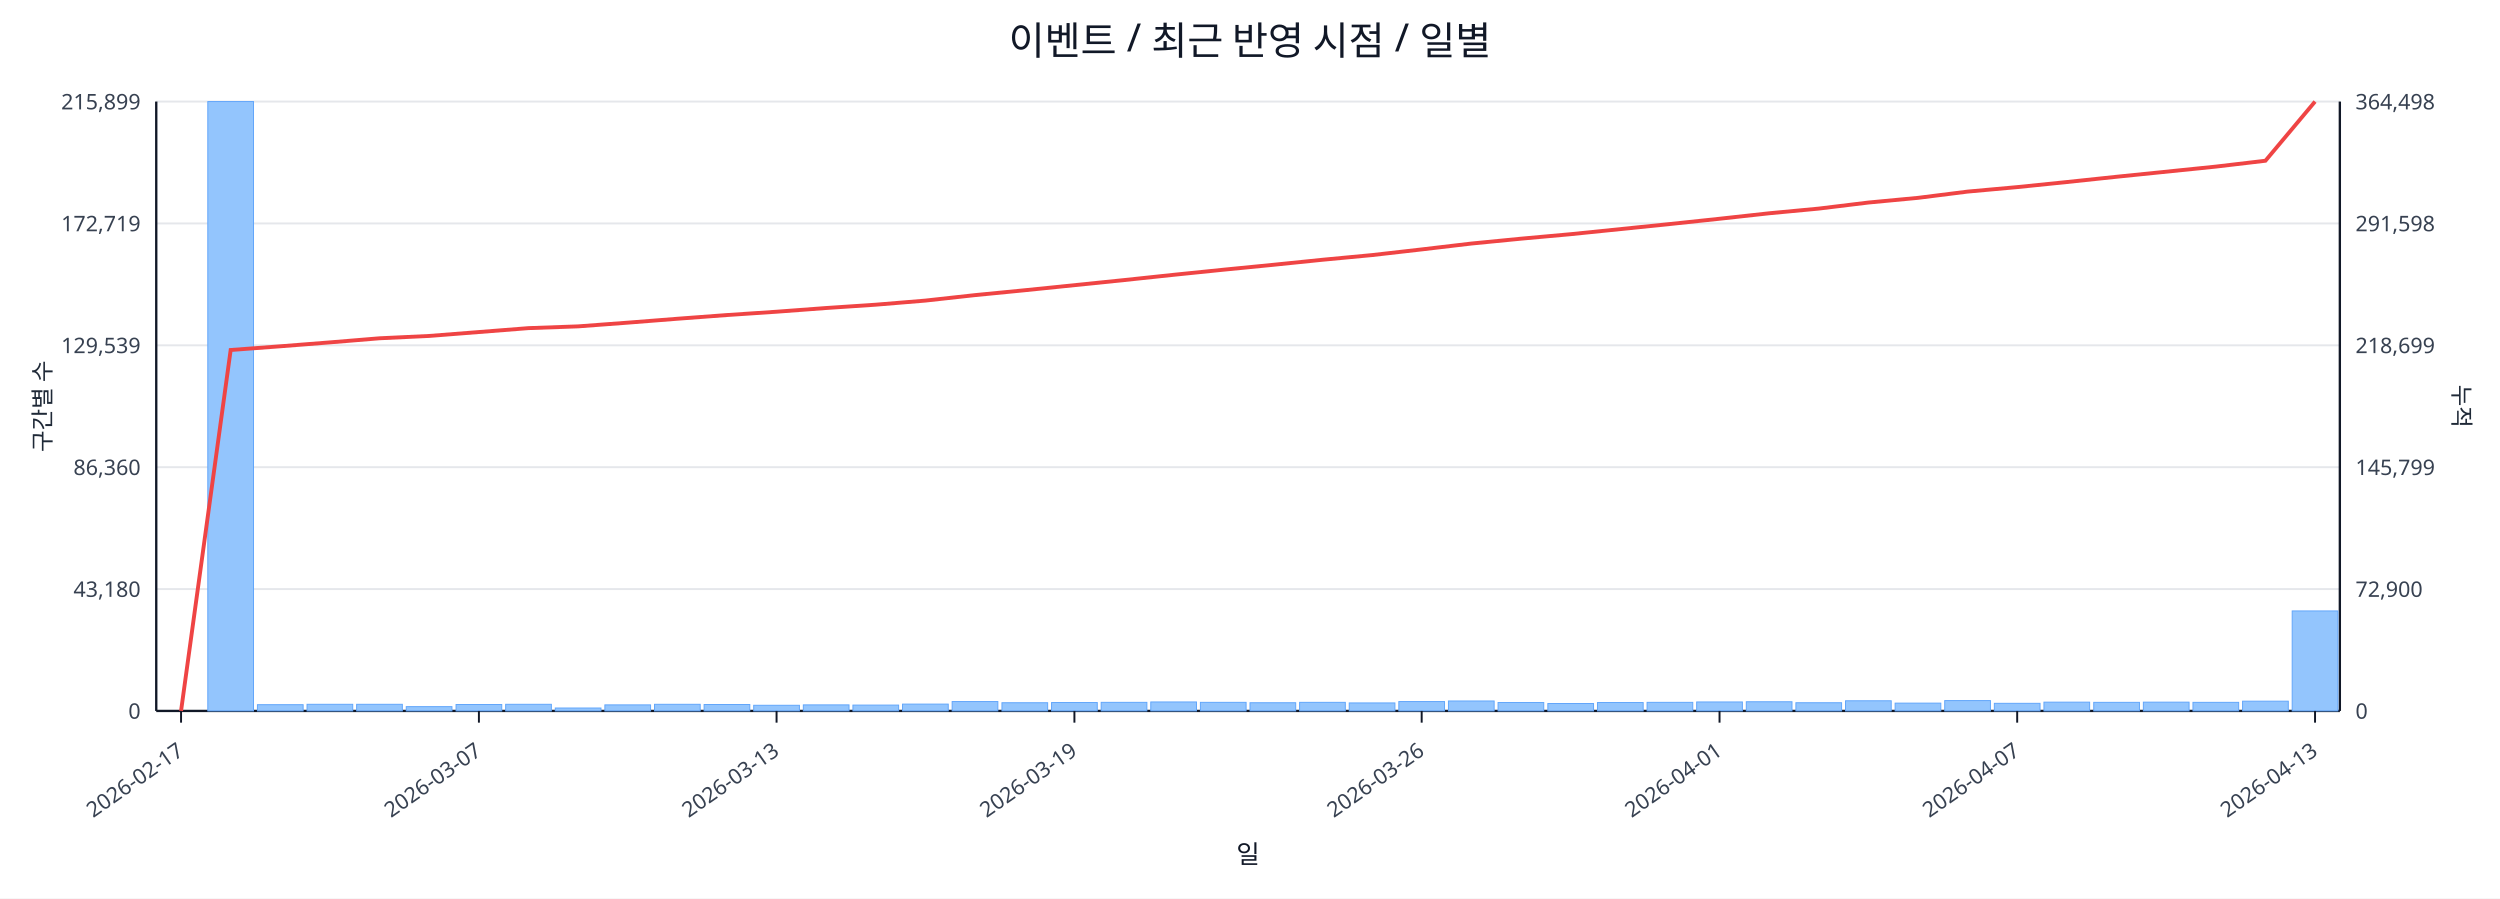
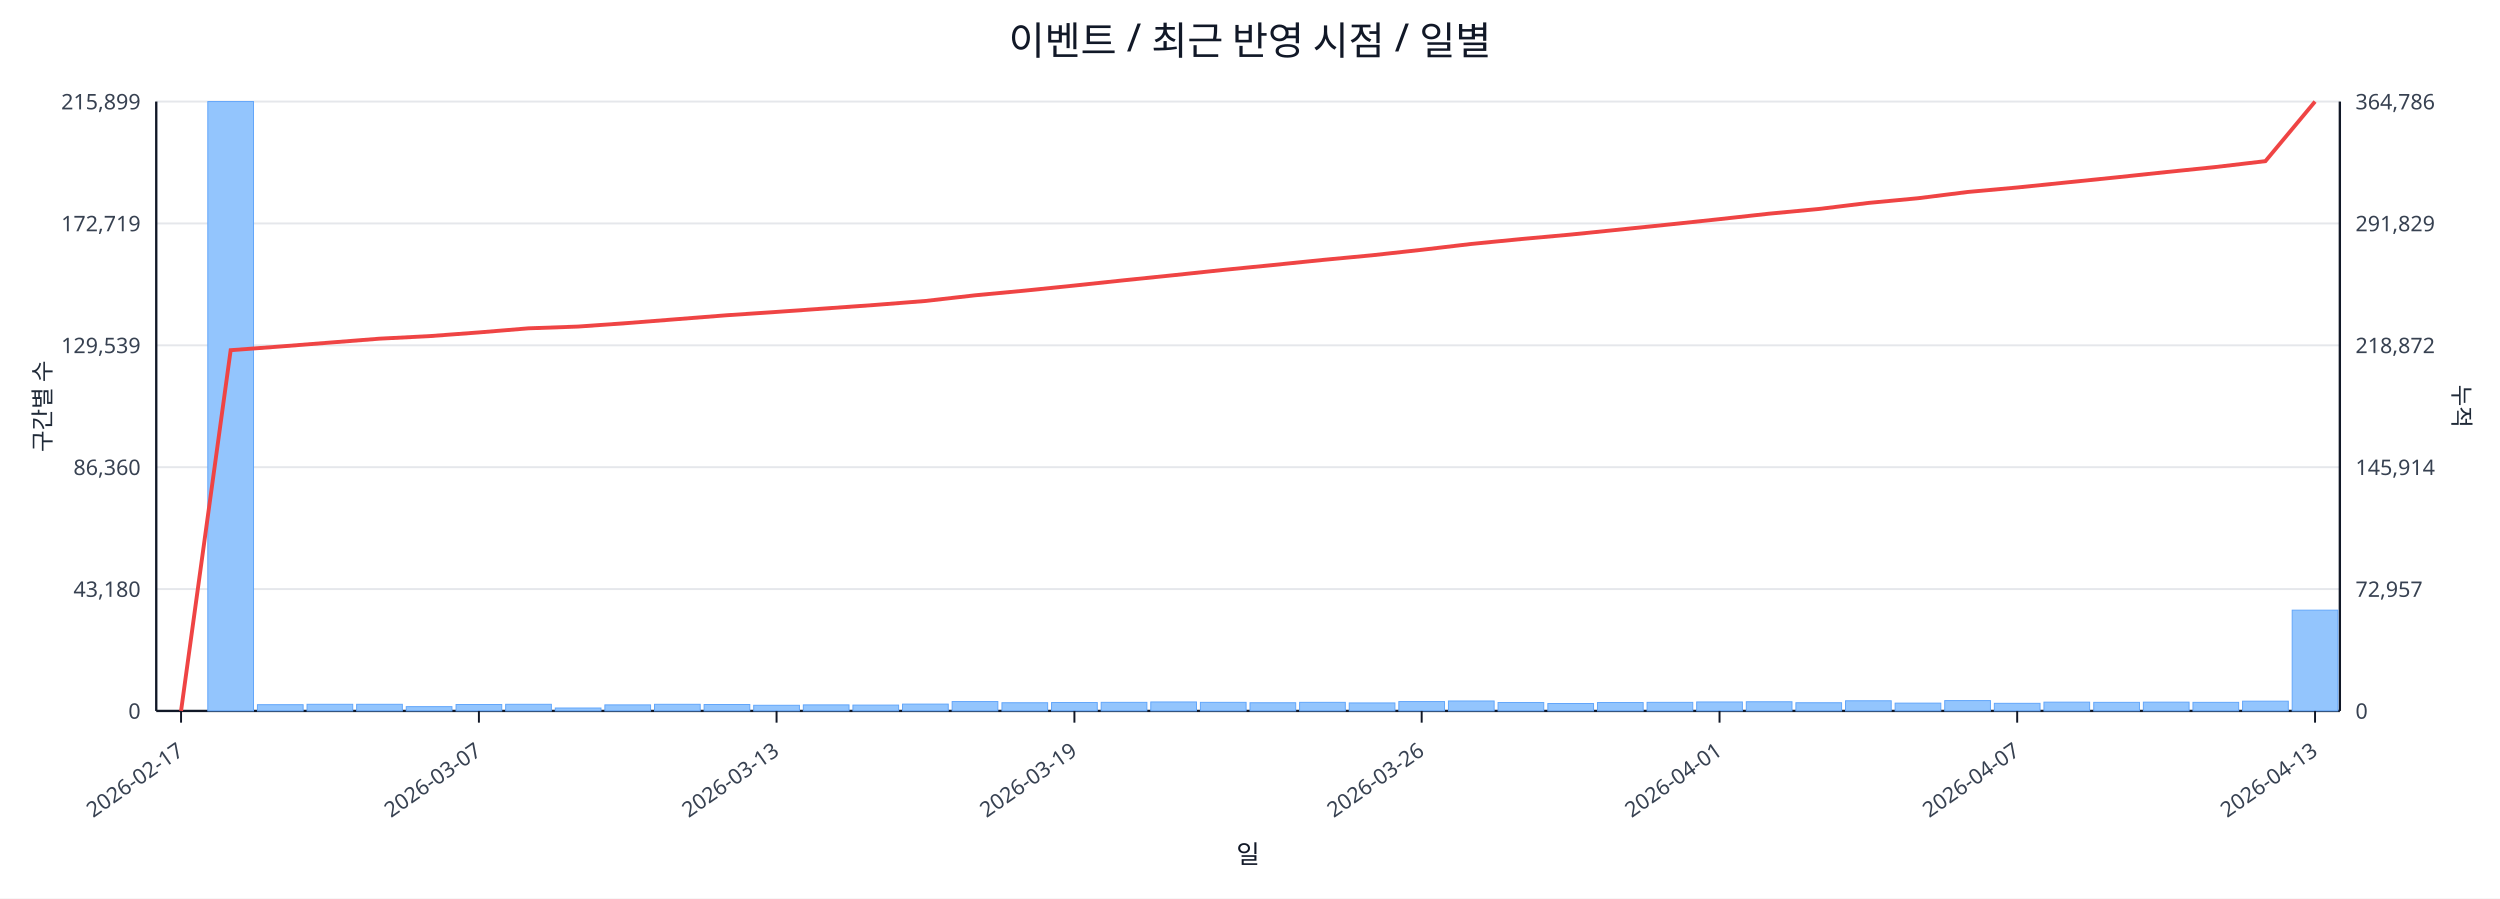
<svg xmlns="http://www.w3.org/2000/svg" width="1280" height="460" viewBox="0 0 1280 460">
  <rect x="0" y="0" width="100%" height="100%" fill="#ffffff" />
  <text x="640.0" y="28" font-size="20" text-anchor="middle" font-family="sans-serif" fill="#111827">이벤트 / 최근 반영 시점 / 일별</text>
  <line x1="80.0" y1="52.0" x2="1198.0" y2="52.0" stroke="#e5e7eb" stroke-width="1" />
  <text x="72.0" y="56.0" font-size="11" text-anchor="end" font-family="sans-serif" fill="#374151">215,899</text>
-   <text x="1206.0" y="56.0" font-size="11" text-anchor="start" font-family="sans-serif" fill="#374151">364,498</text>
+   <text x="1206.0" y="56.0" font-size="11" text-anchor="start" font-family="sans-serif" fill="#374151">364,786</text>
  <line x1="80.0" y1="114.4" x2="1198.0" y2="114.4" stroke="#e5e7eb" stroke-width="1" />
  <text x="72.0" y="118.4" font-size="11" text-anchor="end" font-family="sans-serif" fill="#374151">172,719</text>
-   <text x="1206.0" y="118.4" font-size="11" text-anchor="start" font-family="sans-serif" fill="#374151">291,598</text>
+   <text x="1206.0" y="118.4" font-size="11" text-anchor="start" font-family="sans-serif" fill="#374151">291,829</text>
  <line x1="80.0" y1="176.8" x2="1198.0" y2="176.8" stroke="#e5e7eb" stroke-width="1" />
  <text x="72.0" y="180.8" font-size="11" text-anchor="end" font-family="sans-serif" fill="#374151">129,539</text>
-   <text x="1206.0" y="180.8" font-size="11" text-anchor="start" font-family="sans-serif" fill="#374151">218,699</text>
+   <text x="1206.0" y="180.8" font-size="11" text-anchor="start" font-family="sans-serif" fill="#374151">218,872</text>
  <line x1="80.0" y1="239.2" x2="1198.0" y2="239.2" stroke="#e5e7eb" stroke-width="1" />
  <text x="72.0" y="243.2" font-size="11" text-anchor="end" font-family="sans-serif" fill="#374151">86,360</text>
-   <text x="1206.0" y="243.2" font-size="11" text-anchor="start" font-family="sans-serif" fill="#374151">145,799</text>
+   <text x="1206.0" y="243.2" font-size="11" text-anchor="start" font-family="sans-serif" fill="#374151">145,914</text>
  <line x1="80.0" y1="301.6" x2="1198.0" y2="301.6" stroke="#e5e7eb" stroke-width="1" />
  <text x="72.0" y="305.6" font-size="11" text-anchor="end" font-family="sans-serif" fill="#374151">43,180</text>
-   <text x="1206.0" y="305.6" font-size="11" text-anchor="start" font-family="sans-serif" fill="#374151">72,900</text>
+   <text x="1206.0" y="305.6" font-size="11" text-anchor="start" font-family="sans-serif" fill="#374151">72,957</text>
  <line x1="80.0" y1="364.0" x2="1198.0" y2="364.0" stroke="#e5e7eb" stroke-width="1" />
  <text x="72.0" y="368.0" font-size="11" text-anchor="end" font-family="sans-serif" fill="#374151">0</text>
  <text x="1206.0" y="368.0" font-size="11" text-anchor="start" font-family="sans-serif" fill="#374151">0</text>
  <line x1="80.0" y1="364.0" x2="1198.0" y2="364.0" stroke="#111827" stroke-width="1.2" />
  <line x1="80.0" y1="52.0" x2="80.0" y2="364.0" stroke="#111827" stroke-width="1.2" />
  <line x1="1198.0" y1="52.0" x2="1198.0" y2="364.0" stroke="#111827" stroke-width="1.2" />
  <rect x="81.0" y="364.0" width="23.4" height="0.0" fill="#93c5fd" stroke="#60a5fa" stroke-width="0.5" />
  <rect x="106.4" y="52.0" width="23.4" height="312.0" fill="#93c5fd" stroke="#60a5fa" stroke-width="0.5" />
  <rect x="131.8" y="360.8" width="23.4" height="3.2" fill="#93c5fd" stroke="#60a5fa" stroke-width="0.5" />
  <rect x="157.2" y="360.6" width="23.4" height="3.4" fill="#93c5fd" stroke="#60a5fa" stroke-width="0.5" />
  <rect x="182.6" y="360.6" width="23.4" height="3.4" fill="#93c5fd" stroke="#60a5fa" stroke-width="0.5" />
  <rect x="208.0" y="361.8" width="23.4" height="2.2" fill="#93c5fd" stroke="#60a5fa" stroke-width="0.5" />
  <rect x="233.5" y="360.7" width="23.4" height="3.3" fill="#93c5fd" stroke="#60a5fa" stroke-width="0.5" />
  <rect x="258.9" y="360.6" width="23.4" height="3.4" fill="#93c5fd" stroke="#60a5fa" stroke-width="0.5" />
  <rect x="284.3" y="362.5" width="23.4" height="1.5" fill="#93c5fd" stroke="#60a5fa" stroke-width="0.5" />
  <rect x="309.7" y="360.9" width="23.4" height="3.1" fill="#93c5fd" stroke="#60a5fa" stroke-width="0.5" />
  <rect x="335.1" y="360.6" width="23.4" height="3.4" fill="#93c5fd" stroke="#60a5fa" stroke-width="0.5" />
  <rect x="360.5" y="360.7" width="23.4" height="3.3" fill="#93c5fd" stroke="#60a5fa" stroke-width="0.5" />
  <rect x="385.9" y="361.1" width="23.4" height="2.9" fill="#93c5fd" stroke="#60a5fa" stroke-width="0.5" />
  <rect x="411.3" y="360.9" width="23.4" height="3.1" fill="#93c5fd" stroke="#60a5fa" stroke-width="0.5" />
  <rect x="436.7" y="361.0" width="23.4" height="3.0" fill="#93c5fd" stroke="#60a5fa" stroke-width="0.5" />
  <rect x="462.1" y="360.5" width="23.4" height="3.5" fill="#93c5fd" stroke="#60a5fa" stroke-width="0.5" />
  <rect x="487.5" y="359.2" width="23.4" height="4.8" fill="#93c5fd" stroke="#60a5fa" stroke-width="0.5" />
  <rect x="513.0" y="359.8" width="23.4" height="4.2" fill="#93c5fd" stroke="#60a5fa" stroke-width="0.5" />
  <rect x="538.4" y="359.7" width="23.4" height="4.3" fill="#93c5fd" stroke="#60a5fa" stroke-width="0.5" />
  <rect x="563.8" y="359.6" width="23.4" height="4.4" fill="#93c5fd" stroke="#60a5fa" stroke-width="0.5" />
  <rect x="589.2" y="359.4" width="23.4" height="4.6" fill="#93c5fd" stroke="#60a5fa" stroke-width="0.5" />
  <rect x="614.6" y="359.6" width="23.4" height="4.4" fill="#93c5fd" stroke="#60a5fa" stroke-width="0.5" />
  <rect x="640.0" y="359.8" width="23.4" height="4.2" fill="#93c5fd" stroke="#60a5fa" stroke-width="0.5" />
  <rect x="665.4" y="359.6" width="23.4" height="4.4" fill="#93c5fd" stroke="#60a5fa" stroke-width="0.5" />
  <rect x="690.8" y="359.9" width="23.4" height="4.1" fill="#93c5fd" stroke="#60a5fa" stroke-width="0.5" />
  <rect x="716.2" y="359.2" width="23.4" height="4.8" fill="#93c5fd" stroke="#60a5fa" stroke-width="0.5" />
  <rect x="741.6" y="358.9" width="23.4" height="5.1" fill="#93c5fd" stroke="#60a5fa" stroke-width="0.5" />
  <rect x="767.0" y="359.7" width="23.4" height="4.3" fill="#93c5fd" stroke="#60a5fa" stroke-width="0.5" />
  <rect x="792.5" y="360.2" width="23.4" height="3.8" fill="#93c5fd" stroke="#60a5fa" stroke-width="0.5" />
  <rect x="817.9" y="359.7" width="23.4" height="4.3" fill="#93c5fd" stroke="#60a5fa" stroke-width="0.5" />
  <rect x="843.3" y="359.6" width="23.4" height="4.4" fill="#93c5fd" stroke="#60a5fa" stroke-width="0.5" />
  <rect x="868.7" y="359.4" width="23.4" height="4.6" fill="#93c5fd" stroke="#60a5fa" stroke-width="0.5" />
  <rect x="894.1" y="359.3" width="23.4" height="4.7" fill="#93c5fd" stroke="#60a5fa" stroke-width="0.5" />
  <rect x="919.5" y="359.8" width="23.4" height="4.2" fill="#93c5fd" stroke="#60a5fa" stroke-width="0.5" />
  <rect x="944.9" y="358.8" width="23.4" height="5.2" fill="#93c5fd" stroke="#60a5fa" stroke-width="0.5" />
  <rect x="970.3" y="360.0" width="23.4" height="4.0" fill="#93c5fd" stroke="#60a5fa" stroke-width="0.5" />
  <rect x="995.7" y="358.7" width="23.4" height="5.3" fill="#93c5fd" stroke="#60a5fa" stroke-width="0.5" />
  <rect x="1021.1" y="360.1" width="23.4" height="3.9" fill="#93c5fd" stroke="#60a5fa" stroke-width="0.5" />
  <rect x="1046.5" y="359.5" width="23.4" height="4.5" fill="#93c5fd" stroke="#60a5fa" stroke-width="0.5" />
  <rect x="1072.0" y="359.6" width="23.4" height="4.4" fill="#93c5fd" stroke="#60a5fa" stroke-width="0.5" />
  <rect x="1097.4" y="359.5" width="23.4" height="4.5" fill="#93c5fd" stroke="#60a5fa" stroke-width="0.5" />
  <rect x="1122.8" y="359.6" width="23.4" height="4.4" fill="#93c5fd" stroke="#60a5fa" stroke-width="0.5" />
  <rect x="1148.2" y="359.0" width="23.4" height="5.0" fill="#93c5fd" stroke="#60a5fa" stroke-width="0.5" />
-   <rect x="1173.6" y="312.8" width="23.4" height="51.2" fill="#93c5fd" stroke="#60a5fa" stroke-width="0.5" />
-   <polyline fill="none" stroke="#ef4444" stroke-width="2" points="92.7,364.0 118.1,179.2 143.5,177.3 168.9,175.3 194.3,173.2 219.8,172.0 245.2,170.0 270.6,168.0 296.0,167.1 321.4,165.2 346.8,163.2 372.2,161.3 397.6,159.6 423.0,157.7 448.4,156.0 473.8,153.9 499.2,151.1 524.7,148.6 550.1,146.0 575.5,143.4 600.9,140.7 626.3,138.1 651.7,135.6 677.1,133.0 702.5,130.6 727.9,127.7 753.3,124.7 778.8,122.2 804.2,119.9 829.6,117.3 855.0,114.7 880.4,112.0 905.8,109.2 931.2,106.8 956.6,103.7 982.0,101.3 1007.4,98.1 1032.8,95.8 1058.2,93.2 1083.7,90.5 1109.1,87.9 1134.5,85.3 1159.9,82.3 1185.3,52.0" />
+   <rect x="1173.6" y="312.4" width="23.4" height="51.6" fill="#93c5fd" stroke="#60a5fa" stroke-width="0.5" />
+   <polyline fill="none" stroke="#ef4444" stroke-width="2" points="92.7,364.0 118.1,179.3 143.5,177.4 168.9,175.4 194.3,173.4 219.8,172.1 245.2,170.2 270.6,168.1 296.0,167.2 321.4,165.4 346.8,163.4 372.2,161.4 397.6,159.7 423.0,157.9 448.4,156.1 473.8,154.1 499.2,151.2 524.7,148.8 550.1,146.2 575.5,143.5 600.9,140.9 626.3,138.2 651.7,135.7 677.1,133.1 702.5,130.7 727.9,127.9 753.3,124.9 778.8,122.4 804.2,120.1 829.6,117.5 855.0,114.9 880.4,112.2 905.8,109.4 931.2,107.0 956.6,103.9 982.0,101.5 1007.4,98.3 1032.8,96.0 1058.2,93.4 1083.7,90.8 1109.1,88.1 1134.5,85.5 1159.9,82.5 1185.3,52.0" />
  <line x1="92.7" y1="364.0" x2="92.7" y2="370.0" stroke="#111827" stroke-width="1" />
  <text x="94.7" y="386.0" font-size="11" text-anchor="end" transform="rotate(-35 94.7 386.0)" font-family="sans-serif" fill="#374151">2026-02-17</text>
  <line x1="245.2" y1="364.0" x2="245.2" y2="370.0" stroke="#111827" stroke-width="1" />
  <text x="247.2" y="386.0" font-size="11" text-anchor="end" transform="rotate(-35 247.2 386.0)" font-family="sans-serif" fill="#374151">2026-03-07</text>
  <line x1="397.6" y1="364.0" x2="397.6" y2="370.0" stroke="#111827" stroke-width="1" />
  <text x="399.6" y="386.0" font-size="11" text-anchor="end" transform="rotate(-35 399.6 386.0)" font-family="sans-serif" fill="#374151">2026-03-13</text>
  <line x1="550.1" y1="364.0" x2="550.1" y2="370.0" stroke="#111827" stroke-width="1" />
  <text x="552.1" y="386.0" font-size="11" text-anchor="end" transform="rotate(-35 552.1 386.0)" font-family="sans-serif" fill="#374151">2026-03-19</text>
  <line x1="727.9" y1="364.0" x2="727.9" y2="370.0" stroke="#111827" stroke-width="1" />
  <text x="729.9" y="386.0" font-size="11" text-anchor="end" transform="rotate(-35 729.9 386.0)" font-family="sans-serif" fill="#374151">2026-03-26</text>
  <line x1="880.4" y1="364.0" x2="880.4" y2="370.0" stroke="#111827" stroke-width="1" />
  <text x="882.4" y="386.0" font-size="11" text-anchor="end" transform="rotate(-35 882.4 386.0)" font-family="sans-serif" fill="#374151">2026-04-01</text>
  <line x1="1032.8" y1="364.0" x2="1032.8" y2="370.0" stroke="#111827" stroke-width="1" />
  <text x="1034.8" y="386.0" font-size="11" text-anchor="end" transform="rotate(-35 1034.8 386.0)" font-family="sans-serif" fill="#374151">2026-04-07</text>
  <line x1="1185.3" y1="364.0" x2="1185.3" y2="370.0" stroke="#111827" stroke-width="1" />
  <text x="1187.3" y="386.0" font-size="11" text-anchor="end" transform="rotate(-35 1187.3 386.0)" font-family="sans-serif" fill="#374151">2026-04-13</text>
  <text x="26" y="208.0" font-size="12" transform="rotate(-90 26 208.0)" text-anchor="middle" font-family="sans-serif" fill="#1f2937">구간별 수</text>
  <text x="1256.0" y="208.0" font-size="12" transform="rotate(90 1256.0 208.0)" text-anchor="middle" font-family="sans-serif" fill="#1f2937">누적</text>
  <text x="639.0" y="442.0" font-size="13" text-anchor="middle" font-family="sans-serif" fill="#111827">일</text>
</svg>
